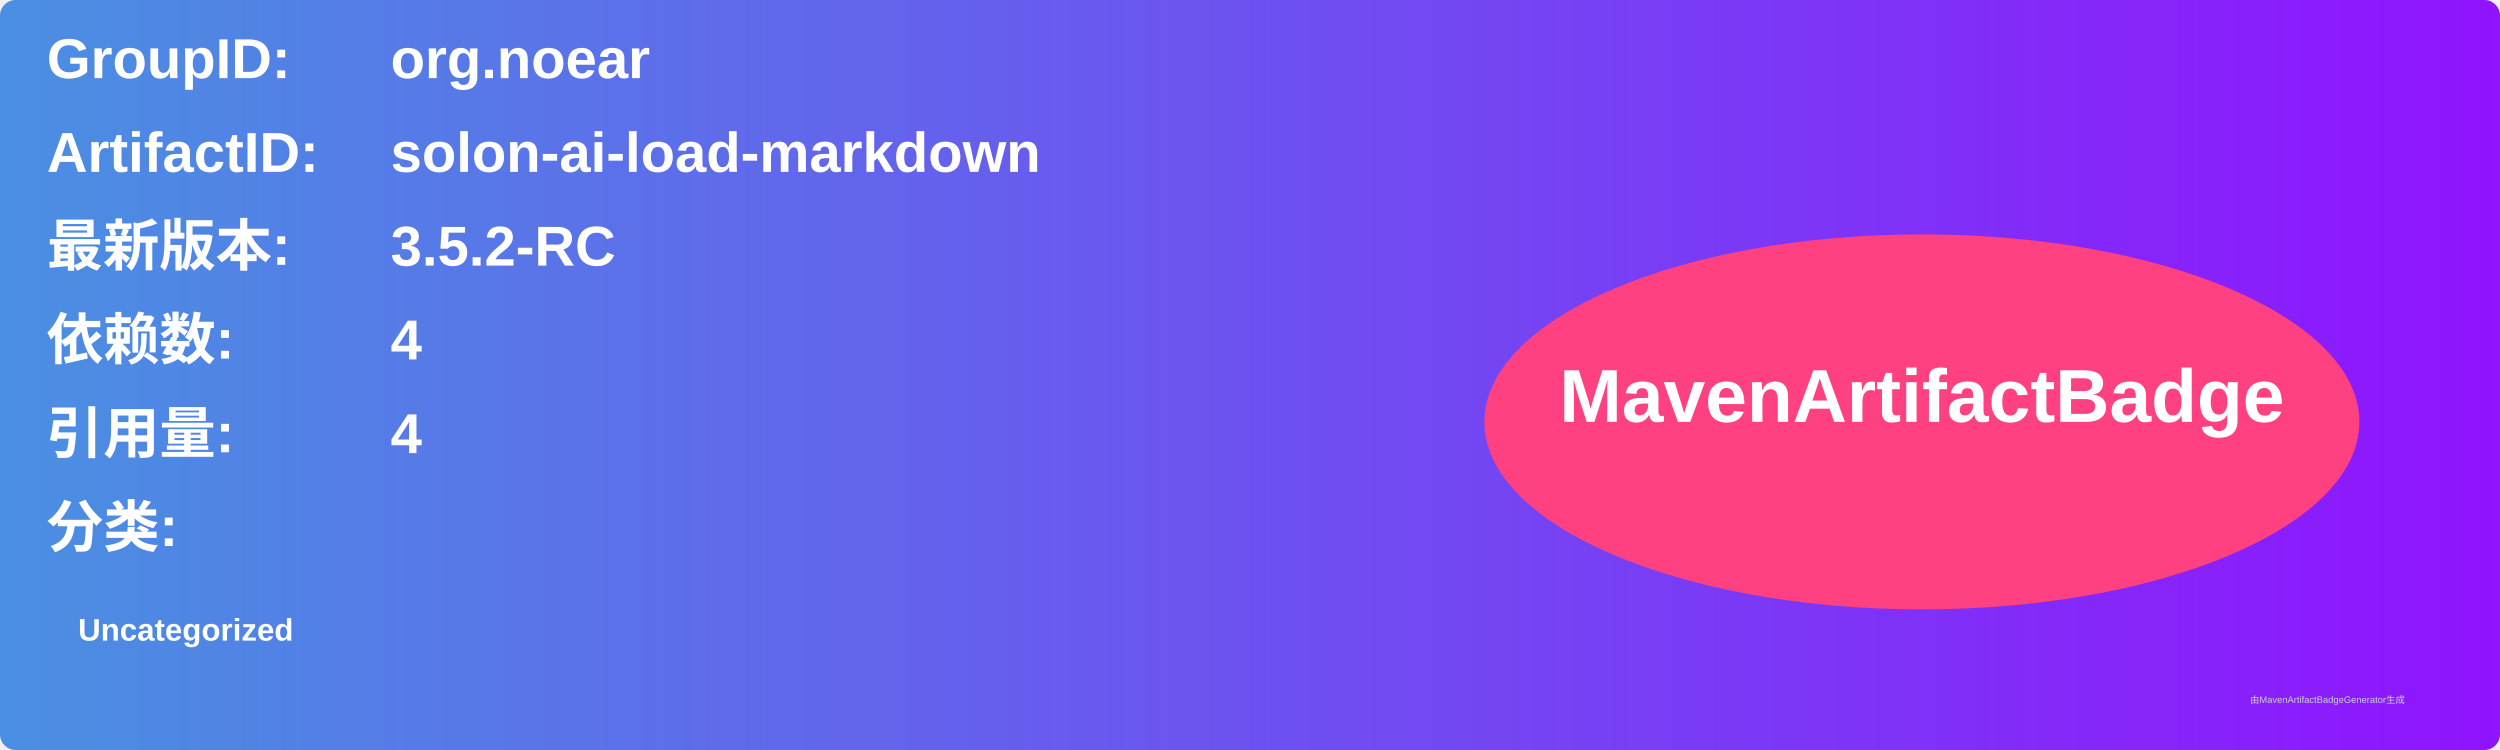
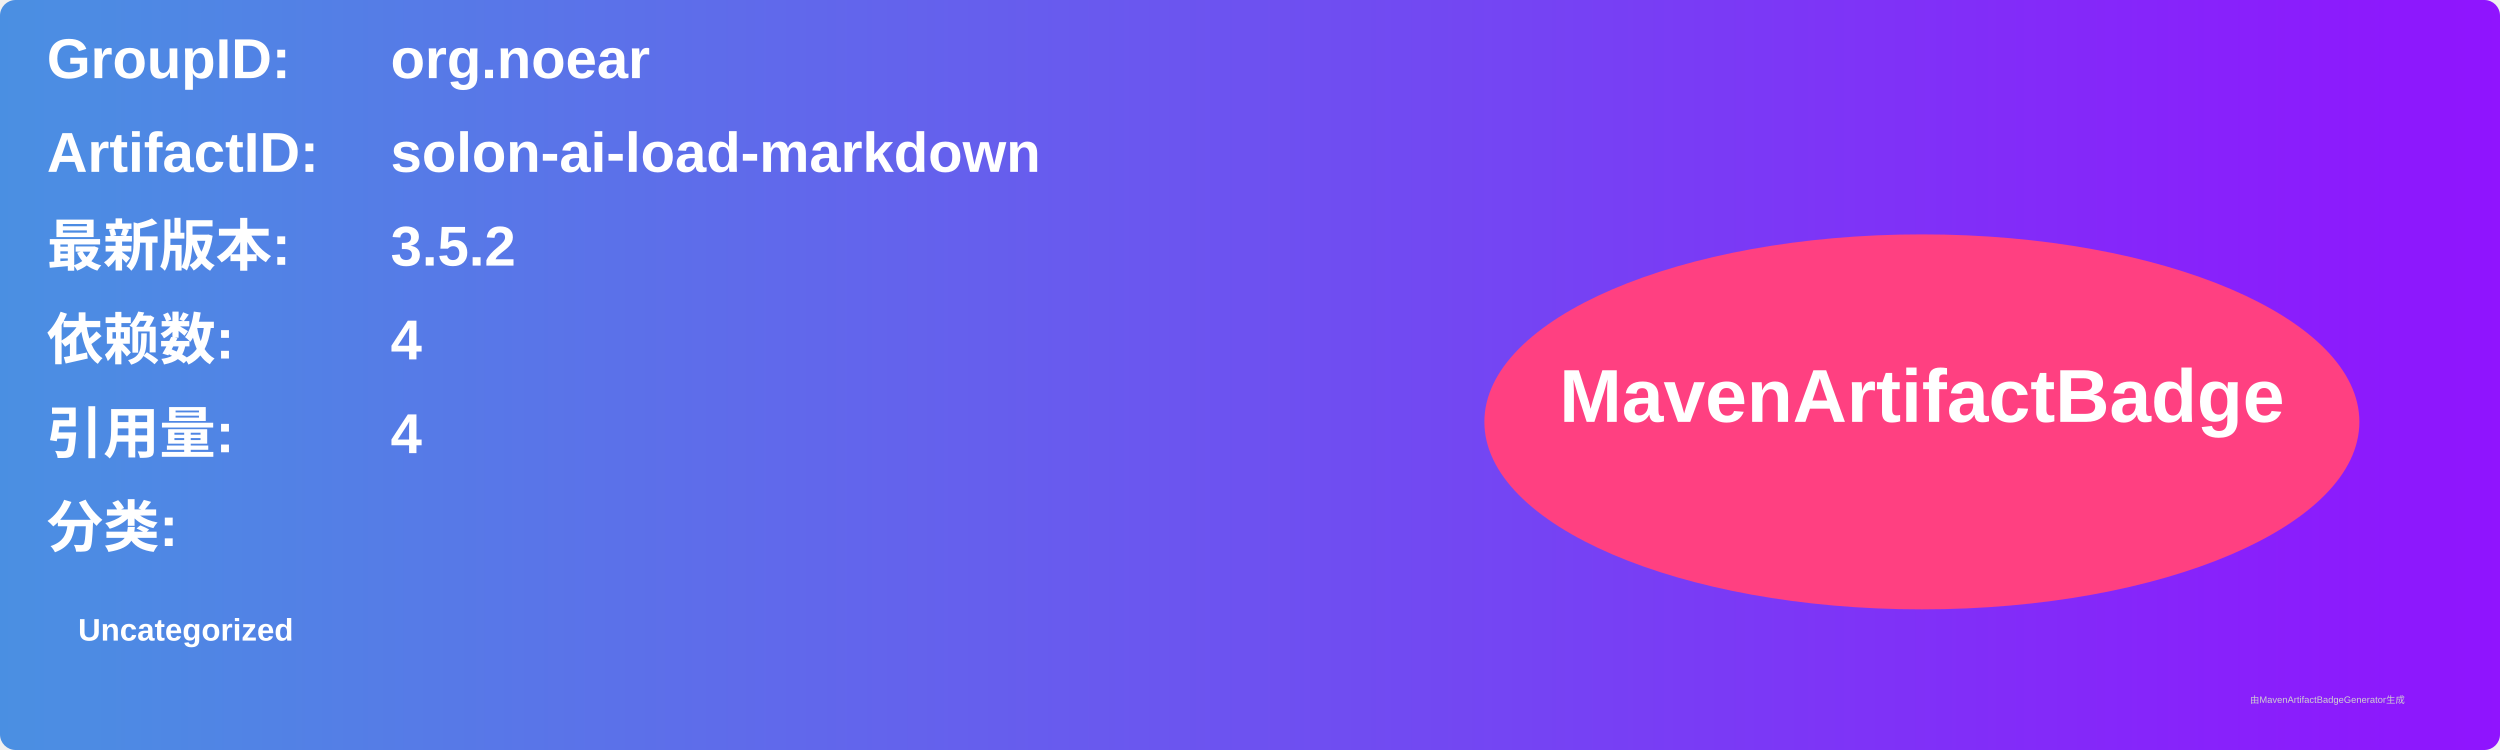
<svg xmlns="http://www.w3.org/2000/svg" width="800" height="240" viewBox="0 0 800 240">
  <linearGradient id="grad" x1="0%" y1="0%" x2="100%" y2="0%">
    <stop offset="0%" stop-color="#4a90e2" />
    <stop offset="100%" stop-color="#9013fe" />
  </linearGradient>
  <rect width="100%" height="100%" rx="5" ry="5" fill="url(#grad)" />
  <g transform="translate(15, 15)">
    <text x="0" y="10" font-family="Arial" font-size="18" fill="white" font-weight="bold" width="260">GroupID:</text>
    <text x="110" y="10" font-family="Arial" font-size="18" fill="white" font-weight="bold" width="460">org.noear</text>
    <text x="0" y="40" font-family="Arial" font-size="18" fill="white" font-weight="bold" width="260">ArtifactID:</text>
    <text x="110" y="40" font-family="Arial" font-size="18" fill="white" font-weight="bold" width="460">solon-ai-load-markdown</text>
    <text x="0" y="70" font-family="Arial" font-size="18" fill="white" font-weight="bold">最新版本:</text>
    <text x="110" y="70" font-family="Arial" font-size="18" fill="white" font-weight="bold">
-       <tspan font-weight="bold">3.5.2-RC</tspan>
+       <tspan font-weight="bold">3.5.2</tspan>
    </text>
    <text x="0" y="100" font-family="Arial" font-size="18" fill="white" font-weight="bold">依赖数: </text>
    <text x="110" y="100" font-family="Arial" font-size="18" fill="white">
      <tspan font-weight="bold">4</tspan>
    </text>
    <text x="0" y="130" font-family="Arial" font-size="18" fill="white" font-weight="bold">引用量: </text>
    <text x="110" y="130" font-family="Arial" font-size="18" fill="white">
      <tspan font-weight="bold">4</tspan>
    </text>
    <text x="0" y="160" font-family="Arial" font-size="18" fill="white" font-weight="bold">分类:</text>
    <text x="10" y="190" font-family="Arial" font-size="10" fill="white">
      <tspan font-weight="bold">Uncategorized</tspan>
    </text>
    <ellipse cx="600" cy="120" rx="140" ry="60" fill="#ff4081" />
    <text x="600" y="120" text-anchor="middle" font-family="Arial" font-size="24" fill="white" font-weight="bold">MavenArtifactBadge</text>
  </g>
  <text x="720" y="225" font-family="Arial" font-size="3" fill="#d0d0d0">由MavenArtifactBadgeGenerator生成</text>
</svg>
